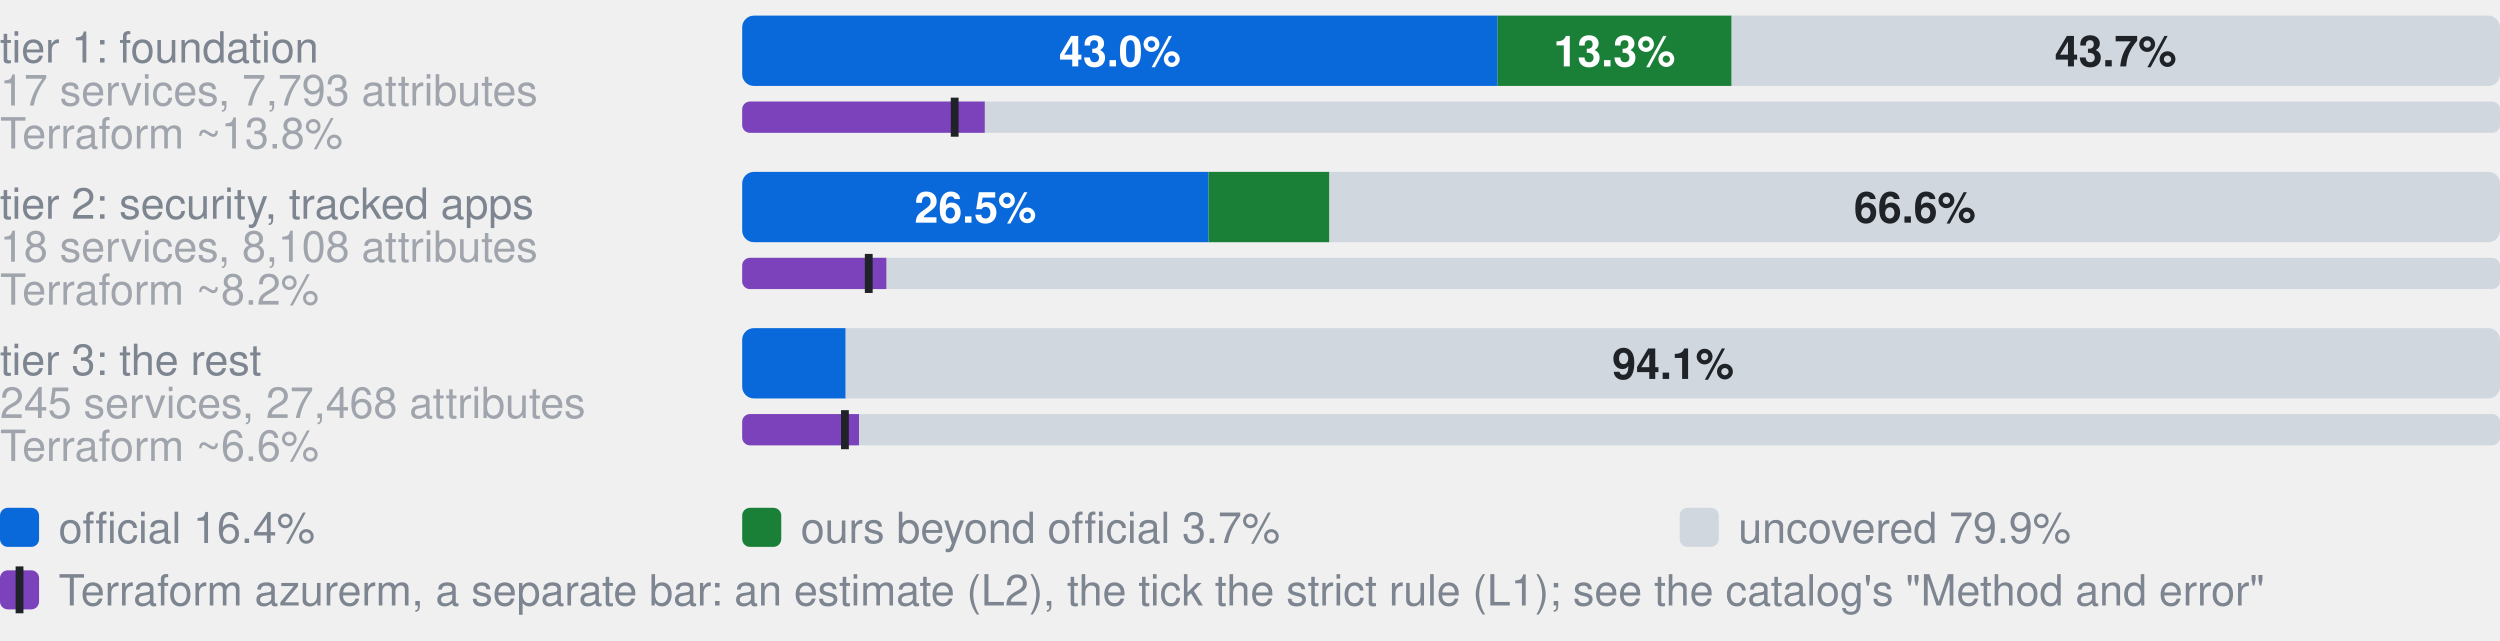
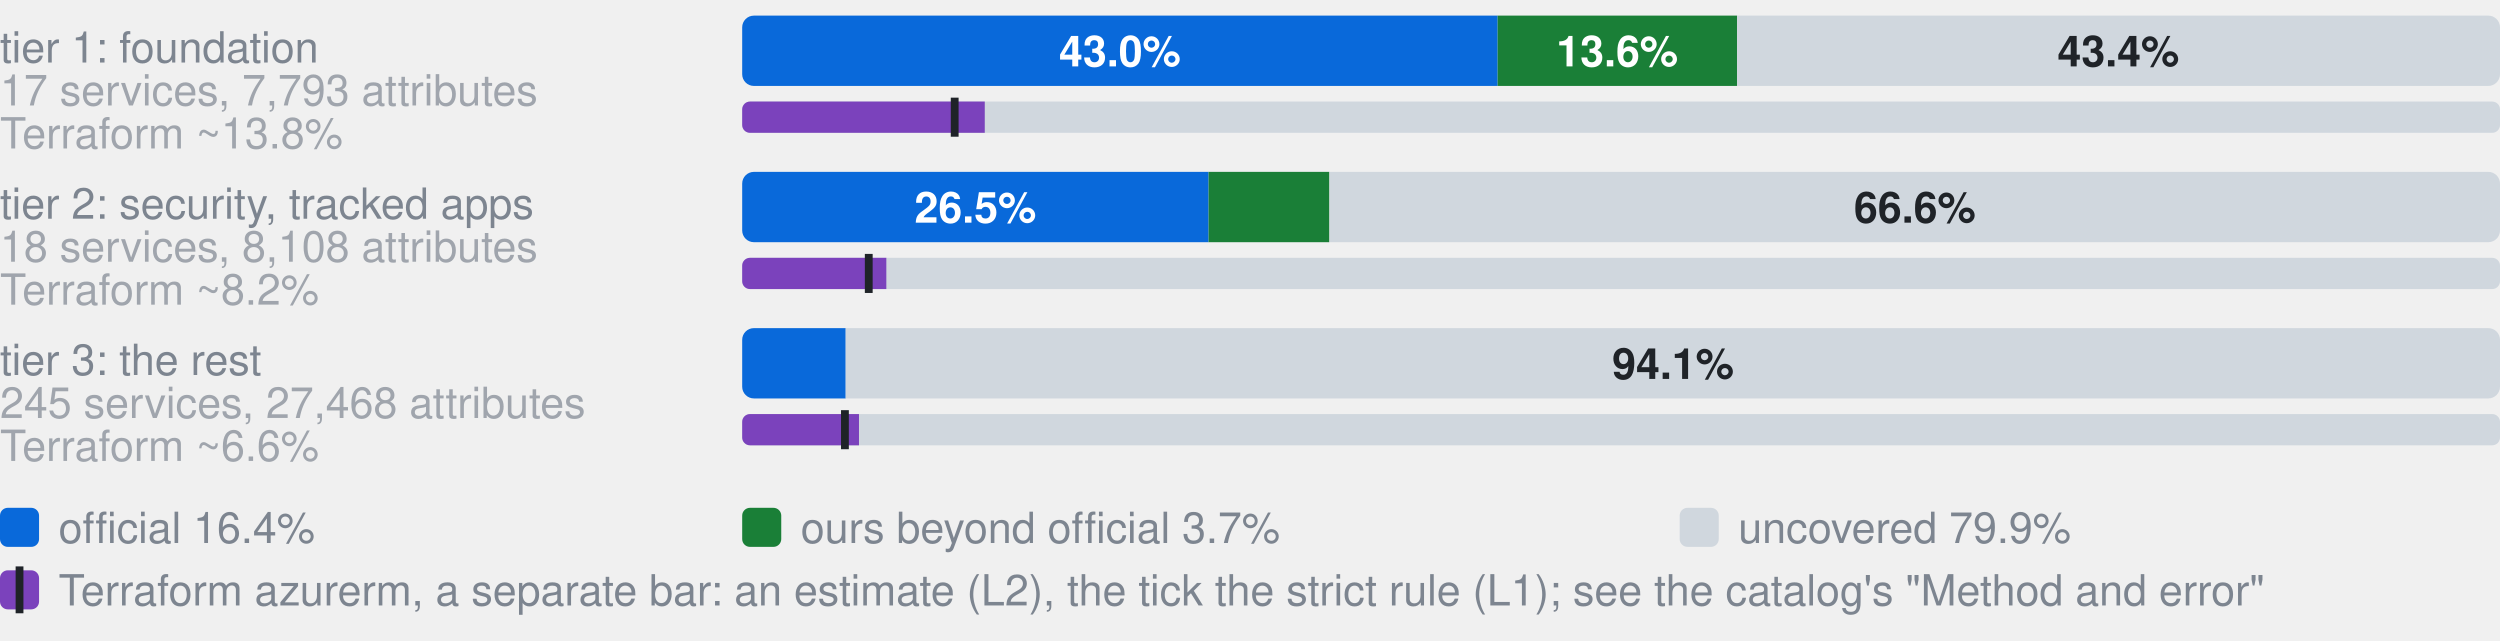
- <svg xmlns="http://www.w3.org/2000/svg" width="640" height="164" viewBox="0 0 640 164" role="img" aria-label="Coverage by tier. tier 1: foundation, 17 services, 7,793 attributes: 43.0% official, 13.3% ours beyond official, 43.7% uncovered, of 7793 attributes; Terraform azurerm, an estimate: 13.8% (L2), 12.1% by the strict rule (L1); tier 2: security, tracked apps, 18 services, 8,108 attributes: 26.5% official, 6.9% ours beyond official, 66.6% uncovered, of 8108 attributes; Terraform azurerm, an estimate: 8.2% (L2), 7.2% by the strict rule (L1); tier 3: the rest, 245 services, 27,468 attributes: 5.9% official, 0.0% ours beyond official, 94.1% uncovered, of 27468 attributes; Terraform azurerm, an estimate: 6.6% (L2), 5.9% by the strict rule (L1)">
+ <svg xmlns="http://www.w3.org/2000/svg" width="640" height="164" viewBox="0 0 640 164" role="img" aria-label="Coverage by tier. tier 1: foundation, 17 services, 7,793 attributes: 43.0% official, 13.6% ours beyond official, 43.4% uncovered, of 7793 attributes; Terraform azurerm, an estimate: 13.8% (L2), 12.1% by the strict rule (L1); tier 2: security, tracked apps, 18 services, 8,108 attributes: 26.5% official, 6.9% ours beyond official, 66.6% uncovered, of 8108 attributes; Terraform azurerm, an estimate: 8.2% (L2), 7.2% by the strict rule (L1); tier 3: the rest, 245 services, 27,468 attributes: 5.9% official, 0.0% ours beyond official, 94.1% uncovered, of 27468 attributes; Terraform azurerm, an estimate: 6.6% (L2), 5.9% by the strict rule (L1)">
  <style>text{font-family:-apple-system,BlinkMacSystemFont,"Segoe UI",Helvetica,Arial,sans-serif}.s{font-size:11px;font-weight:600}.t{font-size:11px;fill:#7d8590}.h{font-size:12px;font-weight:600;fill:#7d8590}</style>
  <text x="0" y="16.0" class="t">tier 1: foundation</text>
  <text x="0" y="27.0" class="t" opacity="0.7">17 services, 7,793 attributes</text>
  <clipPath id="g0">
    <rect x="190.0" y="4.0" width="450.0" height="18.0" rx="3" />
  </clipPath>
  <g clip-path="url(#g0)">
    <rect x="190.0" y="4.0" width="193.4" height="18.0" fill="#0969da" />
-     <rect x="383.4" y="4.0" width="59.9" height="18.0" fill="#1a7f37" />
-     <rect x="443.3" y="4.0" width="196.7" height="18.0" fill="#d0d7de" />
+     <rect x="383.4" y="4.0" width="61.3" height="18.0" fill="#1a7f37" />
+     <rect x="444.7" y="4.0" width="195.3" height="18.0" fill="#d0d7de" />
  </g>
  <text x="286.7" y="17.0" text-anchor="middle" fill="#fff" class="s">43.0%</text>
-   <text x="413.3" y="17.0" text-anchor="middle" fill="#fff" class="s">13.3%</text>
-   <text x="541.6" y="17.0" text-anchor="middle" fill="#1f2328" class="s">43.7%</text>
+   <text x="414.0" y="17.0" text-anchor="middle" fill="#fff" class="s">13.6%</text>
+   <text x="542.3" y="17.0" text-anchor="middle" fill="#1f2328" class="s">43.4%</text>
  <text x="0" y="38.0" class="t" opacity="0.7">Terraform ~13.8%</text>
  <clipPath id="t0">
    <rect x="190.0" y="26.0" width="450.0" height="8.0" rx="2" />
  </clipPath>
  <g clip-path="url(#t0)">
    <rect x="190.0" y="26.0" width="450.0" height="8.0" fill="#d0d7de" />
    <rect x="190.0" y="26.0" width="62.1" height="8.0" fill="#7b42bc" />
  </g>
  <rect x="243.4" y="25.0" width="2" height="10.0" fill="#1f2328" />
  <text x="0" y="56.0" class="t">tier 2: security, tracked apps</text>
  <text x="0" y="67.0" class="t" opacity="0.7">18 services, 8,108 attributes</text>
  <clipPath id="g1">
    <rect x="190.0" y="44.0" width="450.0" height="18.0" rx="3" />
  </clipPath>
  <g clip-path="url(#g1)">
    <rect x="190.0" y="44.0" width="119.4" height="18.0" fill="#0969da" />
    <rect x="309.4" y="44.0" width="30.9" height="18.0" fill="#1a7f37" />
    <rect x="340.4" y="44.0" width="299.6" height="18.0" fill="#d0d7de" />
  </g>
  <text x="249.7" y="57.0" text-anchor="middle" fill="#fff" class="s">26.5%</text>
  <text x="490.2" y="57.0" text-anchor="middle" fill="#1f2328" class="s">66.6%</text>
  <text x="0" y="78.0" class="t" opacity="0.7">Terraform ~8.2%</text>
  <clipPath id="t1">
    <rect x="190.0" y="66.0" width="450.0" height="8.0" rx="2" />
  </clipPath>
  <g clip-path="url(#t1)">
    <rect x="190.0" y="66.0" width="450.0" height="8.0" fill="#d0d7de" />
    <rect x="190.0" y="66.0" width="36.9" height="8.0" fill="#7b42bc" />
  </g>
  <rect x="221.4" y="65.0" width="2" height="10.0" fill="#1f2328" />
  <text x="0" y="96.0" class="t">tier 3: the rest</text>
  <text x="0" y="107.0" class="t" opacity="0.7">245 services, 27,468 attributes</text>
  <clipPath id="g2">
    <rect x="190.0" y="84.0" width="450.0" height="18.0" rx="3" />
  </clipPath>
  <g clip-path="url(#g2)">
    <rect x="190.0" y="84.0" width="26.5" height="18.0" fill="#0969da" />
    <rect x="216.5" y="84.0" width="0.0" height="18.0" fill="#1a7f37" />
    <rect x="216.5" y="84.0" width="423.5" height="18.0" fill="#d0d7de" />
  </g>
  <text x="428.3" y="97.0" text-anchor="middle" fill="#1f2328" class="s">94.1%</text>
  <text x="0" y="118.0" class="t" opacity="0.7">Terraform ~6.6%</text>
  <clipPath id="t2">
    <rect x="190.0" y="106.0" width="450.0" height="8.0" rx="2" />
  </clipPath>
  <g clip-path="url(#t2)">
    <rect x="190.0" y="106.0" width="450.0" height="8.0" fill="#d0d7de" />
    <rect x="190.0" y="106.0" width="29.9" height="8.0" fill="#7b42bc" />
  </g>
  <rect x="215.3" y="105.0" width="2" height="10.0" fill="#1f2328" />
  <rect x="0" y="130" width="10" height="10" rx="2" fill="#0969da" />
  <text x="15" y="139" class="t">official 16.4%</text>
  <rect x="190" y="130" width="10" height="10" rx="2" fill="#1a7f37" />
  <text x="205" y="139" class="t">ours beyond official 3.7%</text>
  <rect x="430" y="130" width="10" height="10" rx="2" fill="#d0d7de" />
  <text x="445" y="139" class="t">uncovered 79.9%</text>
  <rect x="0" y="146" width="10" height="10" rx="2" fill="#7b42bc" />
  <rect x="4" y="145" width="2" height="12" fill="#1f2328" />
  <text x="15" y="155" class="t">Terraform azurerm, a separate bar: an estimate (L2), the tick the strict rule (L1); see the catalog's "Method and error"</text>
</svg>
